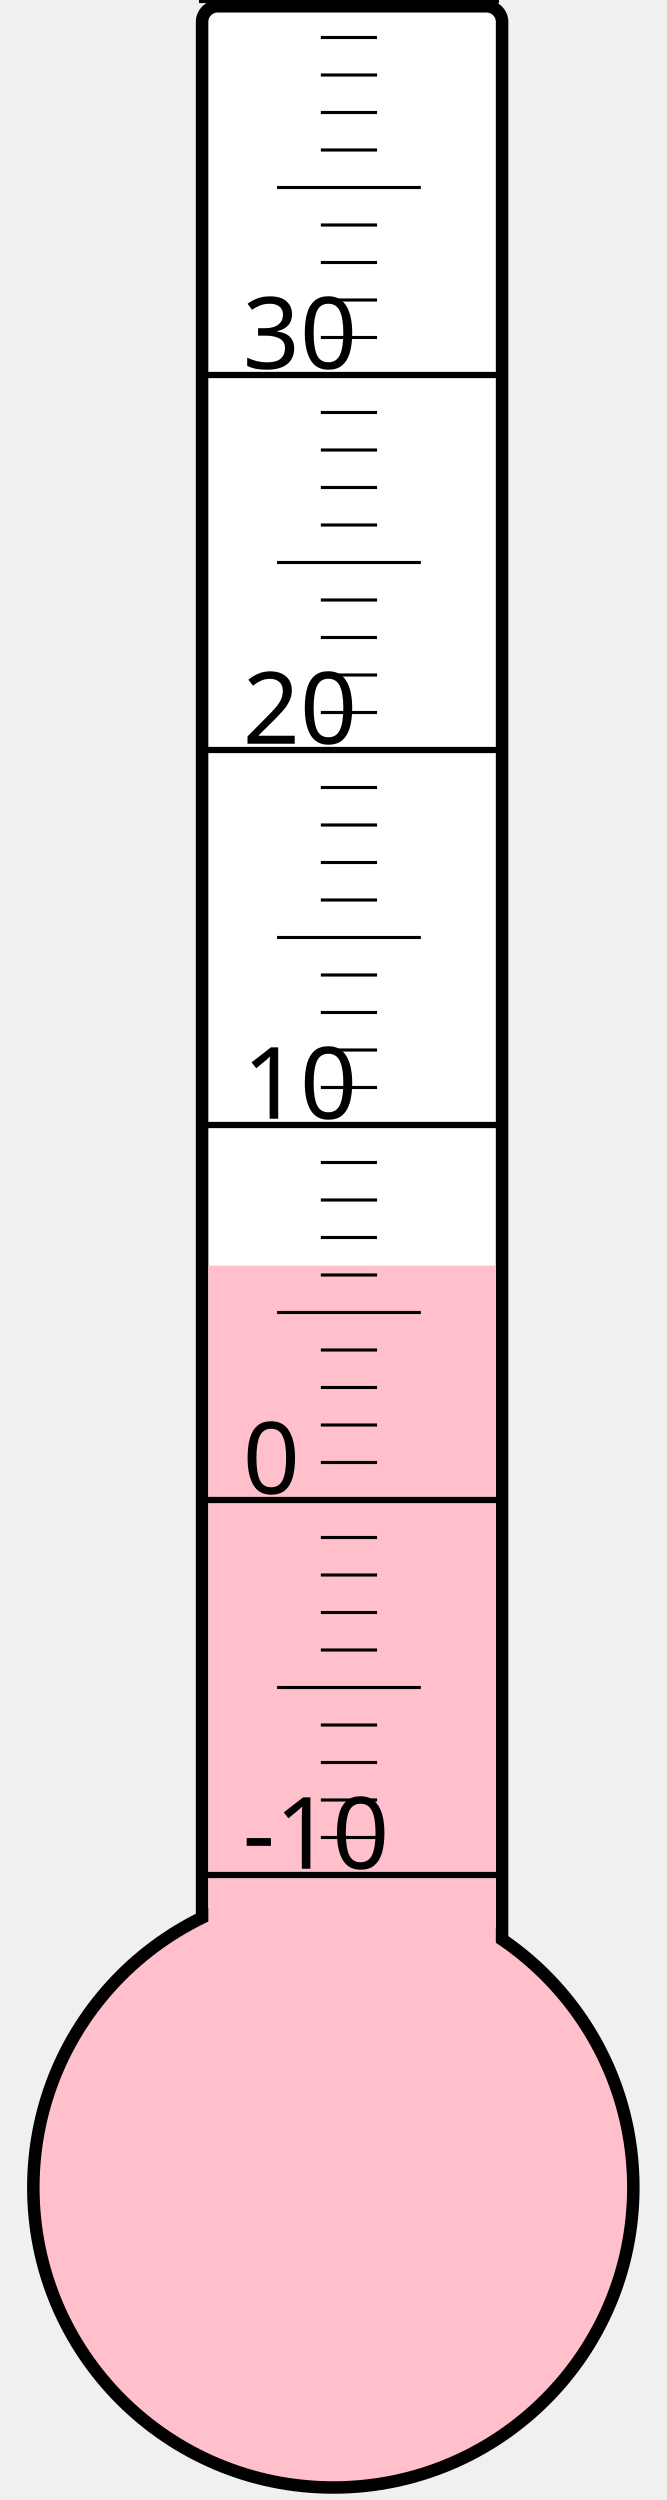
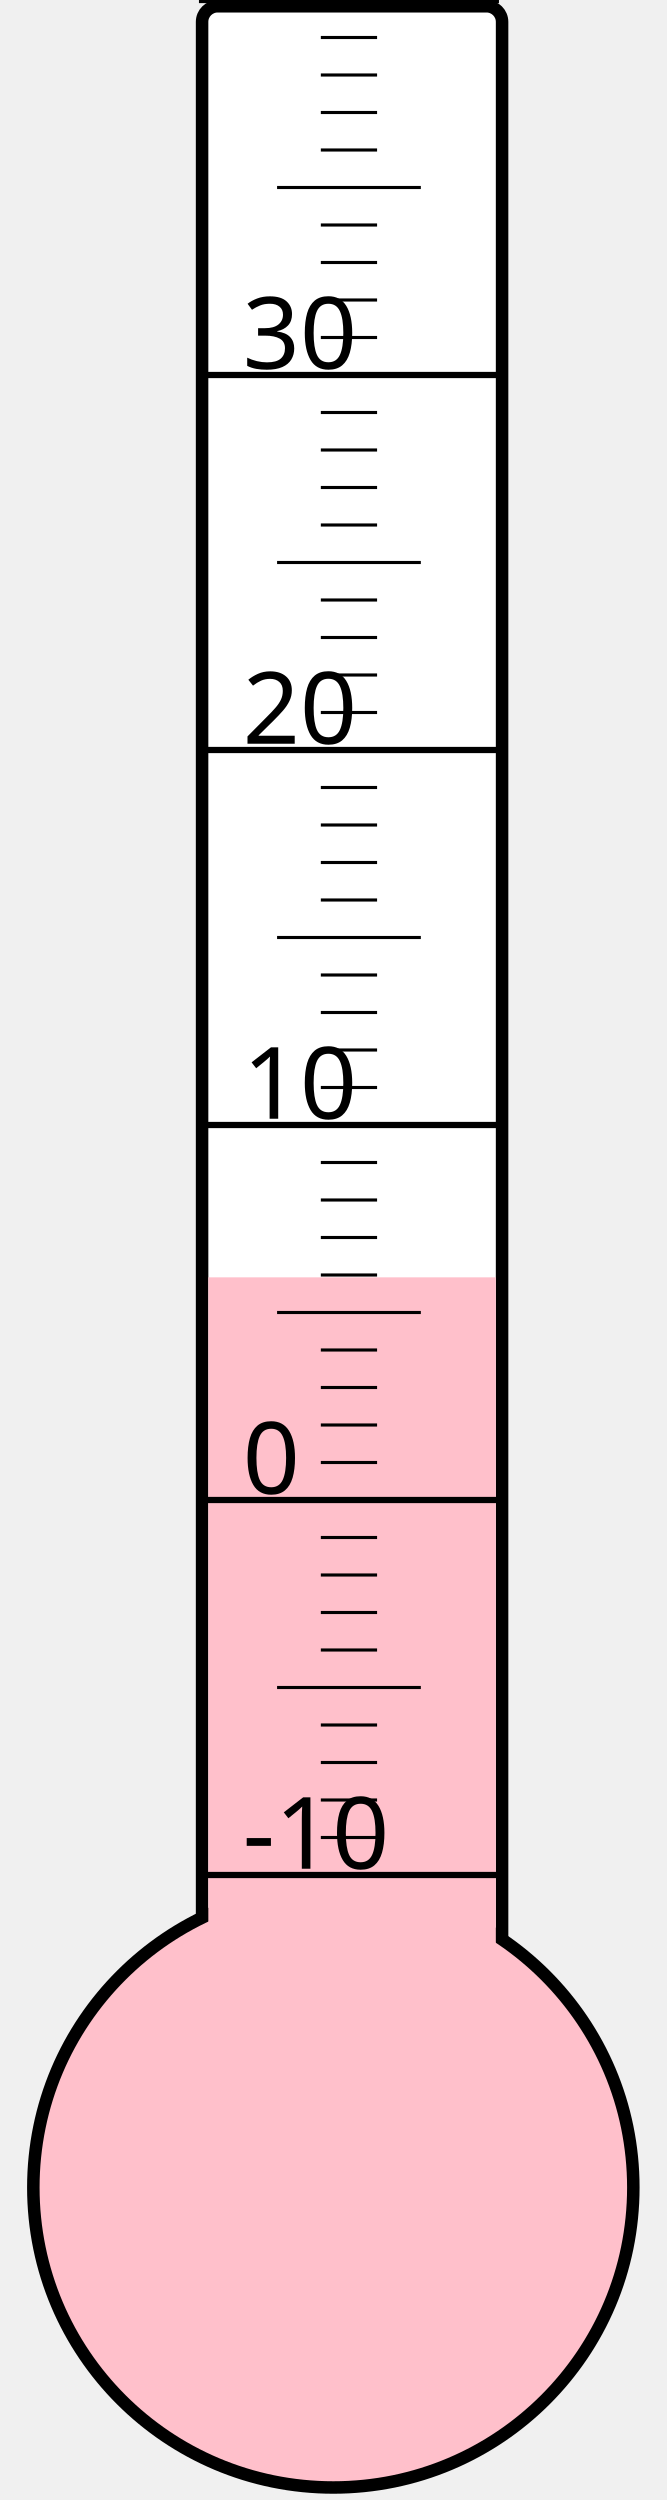
<svg xmlns="http://www.w3.org/2000/svg" width="40px" height="150px" viewBox="0 0 200 800">
  <rect width="200" height="800" x="0" y="0" style="fill: #ffffeb; fill-opacity: 0;" />
  <rect width="96" height="680" x="58" y="2" rx="5" ry="5" style="fill: white; fill-opacity: 1; stroke: black; stroke-width: 4;" />
  <circle cx="100" cy="700" r="96" style="fill: pink; stroke: black; stroke-width: 4;" />
-   <rect width="92" height="295.0" x="60" y="405.0" style="fill: pink; fill-opacity: 1; stroke-width: 0;" />
+   <rect width="92" height="291.25" x="60" y="408.75" style="fill: pink; fill-opacity: 1; stroke-width: 0;" />
  <text x="71" y="598" style="font-family: sans-serif; font-size: 24pt;">-10</text>
  <text x="71" y="478" style="font-family: sans-serif; font-size: 24pt;">0</text>
  <text x="71" y="358" style="font-family: sans-serif; font-size: 24pt;">10</text>
  <text x="71" y="238" style="font-family: sans-serif; font-size: 24pt;">20</text>
  <text x="71" y="118" style="font-family: sans-serif; font-size: 24pt;">30</text>
  <g style="stroke: black;">
    <line x1="57" y1="600" x2="153" y2="600" style="stroke-width: 2;" />
    <line x1="96" y1="588" x2="114" y2="588" style="stroke-width: 1;" />
    <line x1="96" y1="576" x2="114" y2="576" style="stroke-width: 1;" />
    <line x1="96" y1="564" x2="114" y2="564" style="stroke-width: 1;" />
    <line x1="96" y1="552" x2="114" y2="552" style="stroke-width: 1;" />
    <line x1="82" y1="540" x2="128" y2="540" style="stroke-width: 1;" />
    <line x1="96" y1="528" x2="114" y2="528" style="stroke-width: 1;" />
    <line x1="96" y1="516" x2="114" y2="516" style="stroke-width: 1;" />
    <line x1="96" y1="504" x2="114" y2="504" style="stroke-width: 1;" />
    <line x1="96" y1="492" x2="114" y2="492" style="stroke-width: 1;" />
    <line x1="57" y1="480" x2="153" y2="480" style="stroke-width: 2;" />
    <line x1="96" y1="468" x2="114" y2="468" style="stroke-width: 1;" />
    <line x1="96" y1="456" x2="114" y2="456" style="stroke-width: 1;" />
    <line x1="96" y1="444" x2="114" y2="444" style="stroke-width: 1;" />
    <line x1="96" y1="432" x2="114" y2="432" style="stroke-width: 1;" />
    <line x1="82" y1="420" x2="128" y2="420" style="stroke-width: 1;" />
    <line x1="96" y1="408" x2="114" y2="408" style="stroke-width: 1;" />
    <line x1="96" y1="396" x2="114" y2="396" style="stroke-width: 1;" />
    <line x1="96" y1="384" x2="114" y2="384" style="stroke-width: 1;" />
    <line x1="96" y1="372" x2="114" y2="372" style="stroke-width: 1;" />
    <line x1="57" y1="360" x2="153" y2="360" style="stroke-width: 2;" />
    <line x1="96" y1="348" x2="114" y2="348" style="stroke-width: 1;" />
    <line x1="96" y1="336" x2="114" y2="336" style="stroke-width: 1;" />
    <line x1="96" y1="324" x2="114" y2="324" style="stroke-width: 1;" />
    <line x1="96" y1="312" x2="114" y2="312" style="stroke-width: 1;" />
    <line x1="82" y1="300" x2="128" y2="300" style="stroke-width: 1;" />
    <line x1="96" y1="288" x2="114" y2="288" style="stroke-width: 1;" />
    <line x1="96" y1="276" x2="114" y2="276" style="stroke-width: 1;" />
    <line x1="96" y1="264" x2="114" y2="264" style="stroke-width: 1;" />
    <line x1="96" y1="252" x2="114" y2="252" style="stroke-width: 1;" />
    <line x1="57" y1="240" x2="153" y2="240" style="stroke-width: 2;" />
    <line x1="96" y1="228" x2="114" y2="228" style="stroke-width: 1;" />
    <line x1="96" y1="216" x2="114" y2="216" style="stroke-width: 1;" />
    <line x1="96" y1="204" x2="114" y2="204" style="stroke-width: 1;" />
    <line x1="96" y1="192" x2="114" y2="192" style="stroke-width: 1;" />
    <line x1="82" y1="180" x2="128" y2="180" style="stroke-width: 1;" />
    <line x1="96" y1="168" x2="114" y2="168" style="stroke-width: 1;" />
    <line x1="96" y1="156" x2="114" y2="156" style="stroke-width: 1;" />
    <line x1="96" y1="144" x2="114" y2="144" style="stroke-width: 1;" />
    <line x1="96" y1="132" x2="114" y2="132" style="stroke-width: 1;" />
    <line x1="57" y1="120" x2="153" y2="120" style="stroke-width: 2;" />
    <line x1="96" y1="108" x2="114" y2="108" style="stroke-width: 1;" />
    <line x1="96" y1="96" x2="114" y2="96" style="stroke-width: 1;" />
    <line x1="96" y1="84" x2="114" y2="84" style="stroke-width: 1;" />
    <line x1="96" y1="72" x2="114" y2="72" style="stroke-width: 1;" />
    <line x1="82" y1="60" x2="128" y2="60" style="stroke-width: 1;" />
    <line x1="96" y1="48" x2="114" y2="48" style="stroke-width: 1;" />
    <line x1="96" y1="36" x2="114" y2="36" style="stroke-width: 1;" />
    <line x1="96" y1="24" x2="114" y2="24" style="stroke-width: 1;" />
    <line x1="96" y1="12" x2="114" y2="12" style="stroke-width: 1;" />
    <line x1="57" y1="0" x2="153" y2="0" style="stroke-width: 2;" />
  </g>
</svg>
